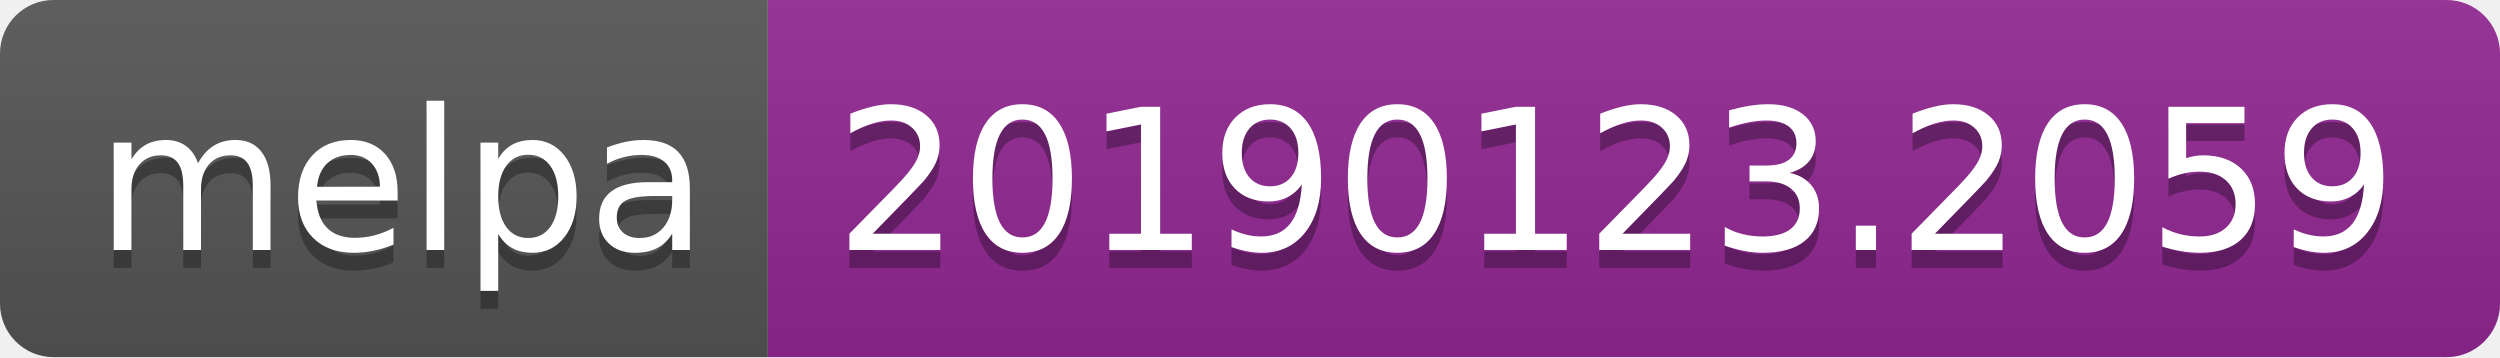
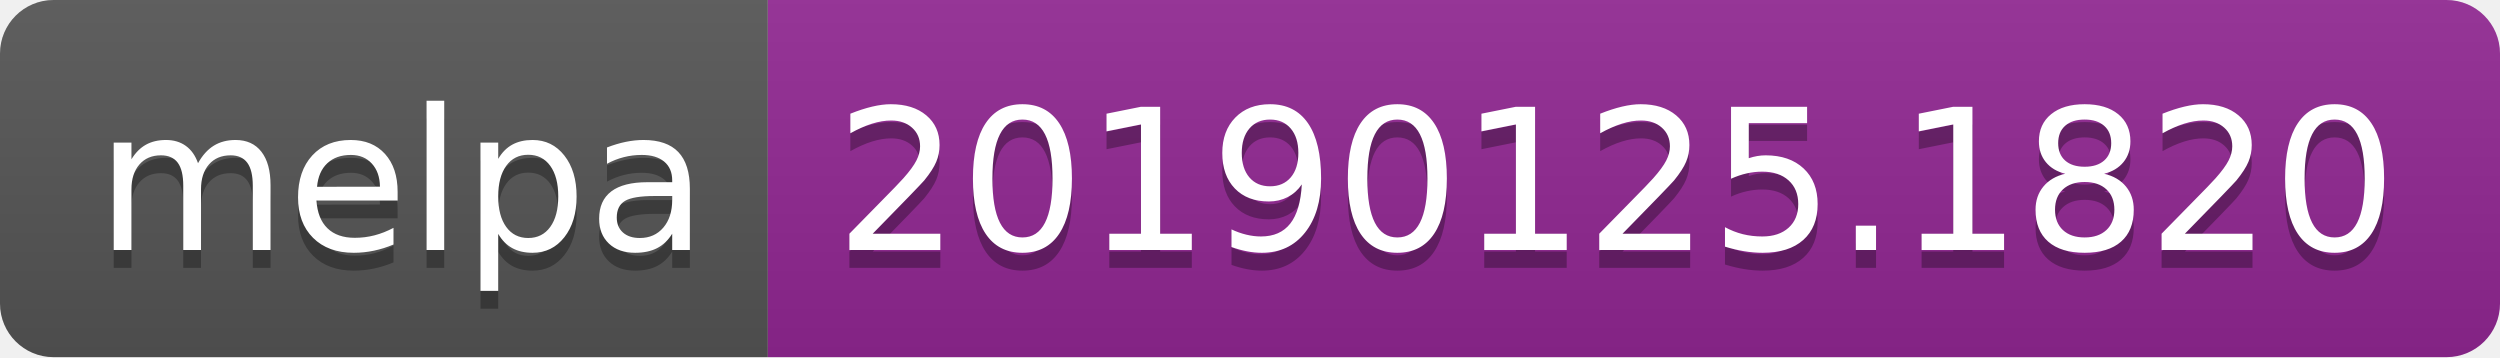
<svg xmlns="http://www.w3.org/2000/svg" width="140" height="20">
  <linearGradient id="b" x2="0" y2="100%">
    <stop offset="0" stop-color="#bbb" stop-opacity=".1" />
    <stop offset="1" stop-opacity=".1" />
  </linearGradient>
  <clipPath id="a">
    <rect width="140" height="20" rx="3" fill="#fff" />
  </clipPath>
  <g clip-path="url(#a)">
    <path fill="#555" d="M0 0h43v20H0z" />
    <path fill="#922793" d="M43 0h97v20H43z" />
    <path fill="url(#b)" d="M0 0h140v20H0z" />
  </g>
  <g fill="#fff" text-anchor="middle" font-family="DejaVu Sans,Verdana,Geneva,sans-serif" font-size="110">
    <text x="225" y="150" fill="#010101" fill-opacity=".3" transform="scale(.1)" textLength="330">melpa</text>
    <text x="225" y="140" transform="scale(.1)" textLength="330">melpa</text>
-     <text x="905" y="150" fill="#010101" fill-opacity=".3" transform="scale(.1)" textLength="870">20190123.2059</text>
-     <text x="905" y="140" transform="scale(.1)" textLength="870">20190123.2059</text>
+     <text x="905" y="150" fill="#010101" fill-opacity=".3" transform="scale(.1)" textLength="870">20190125.1820</text>
+     <text x="905" y="140" transform="scale(.1)" textLength="870">20190125.1820</text>
  </g>
</svg>
